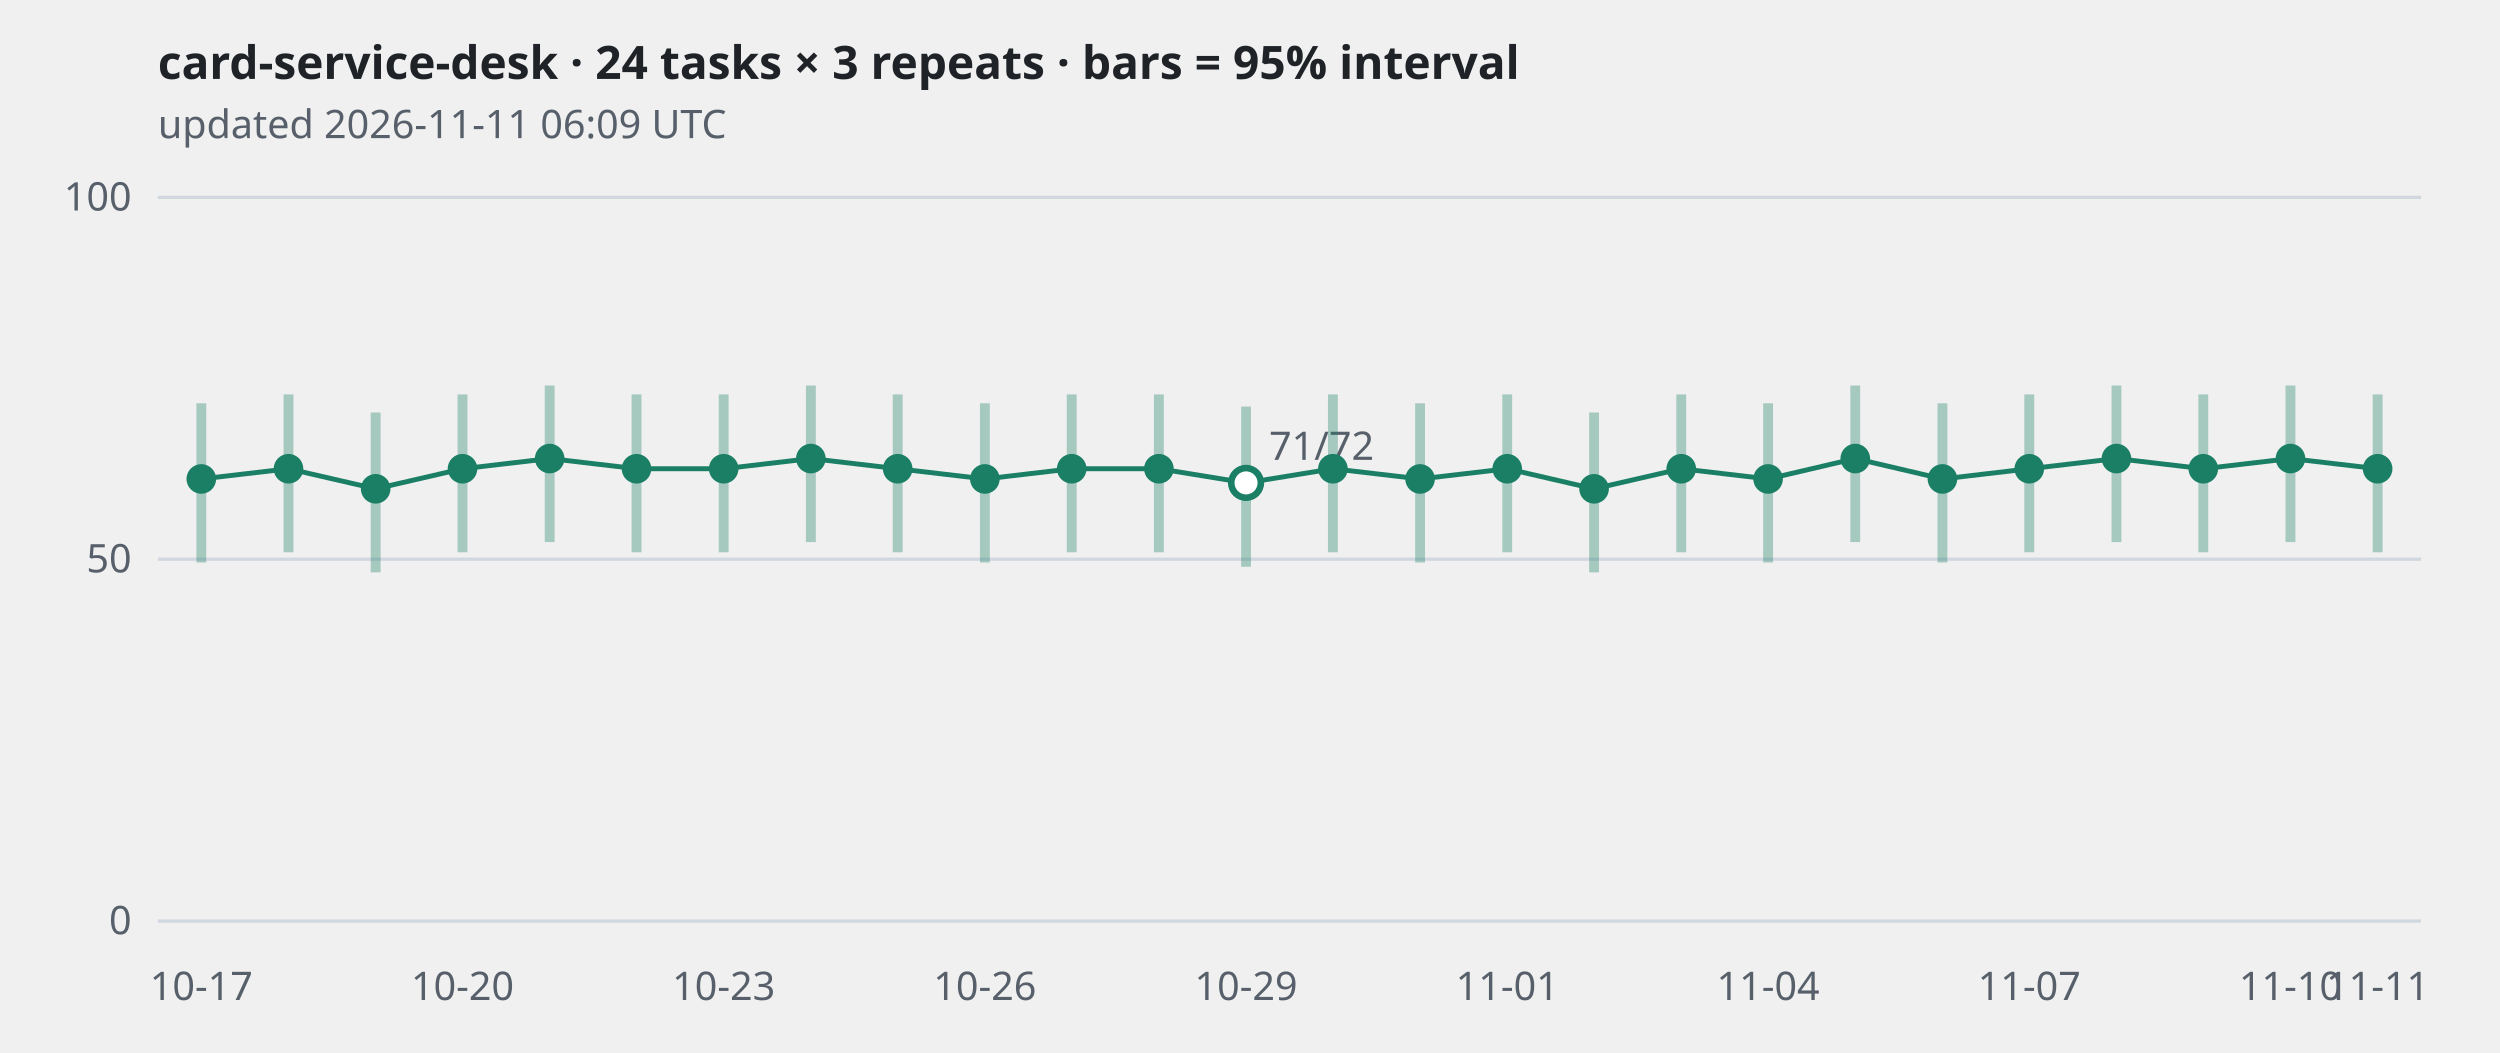
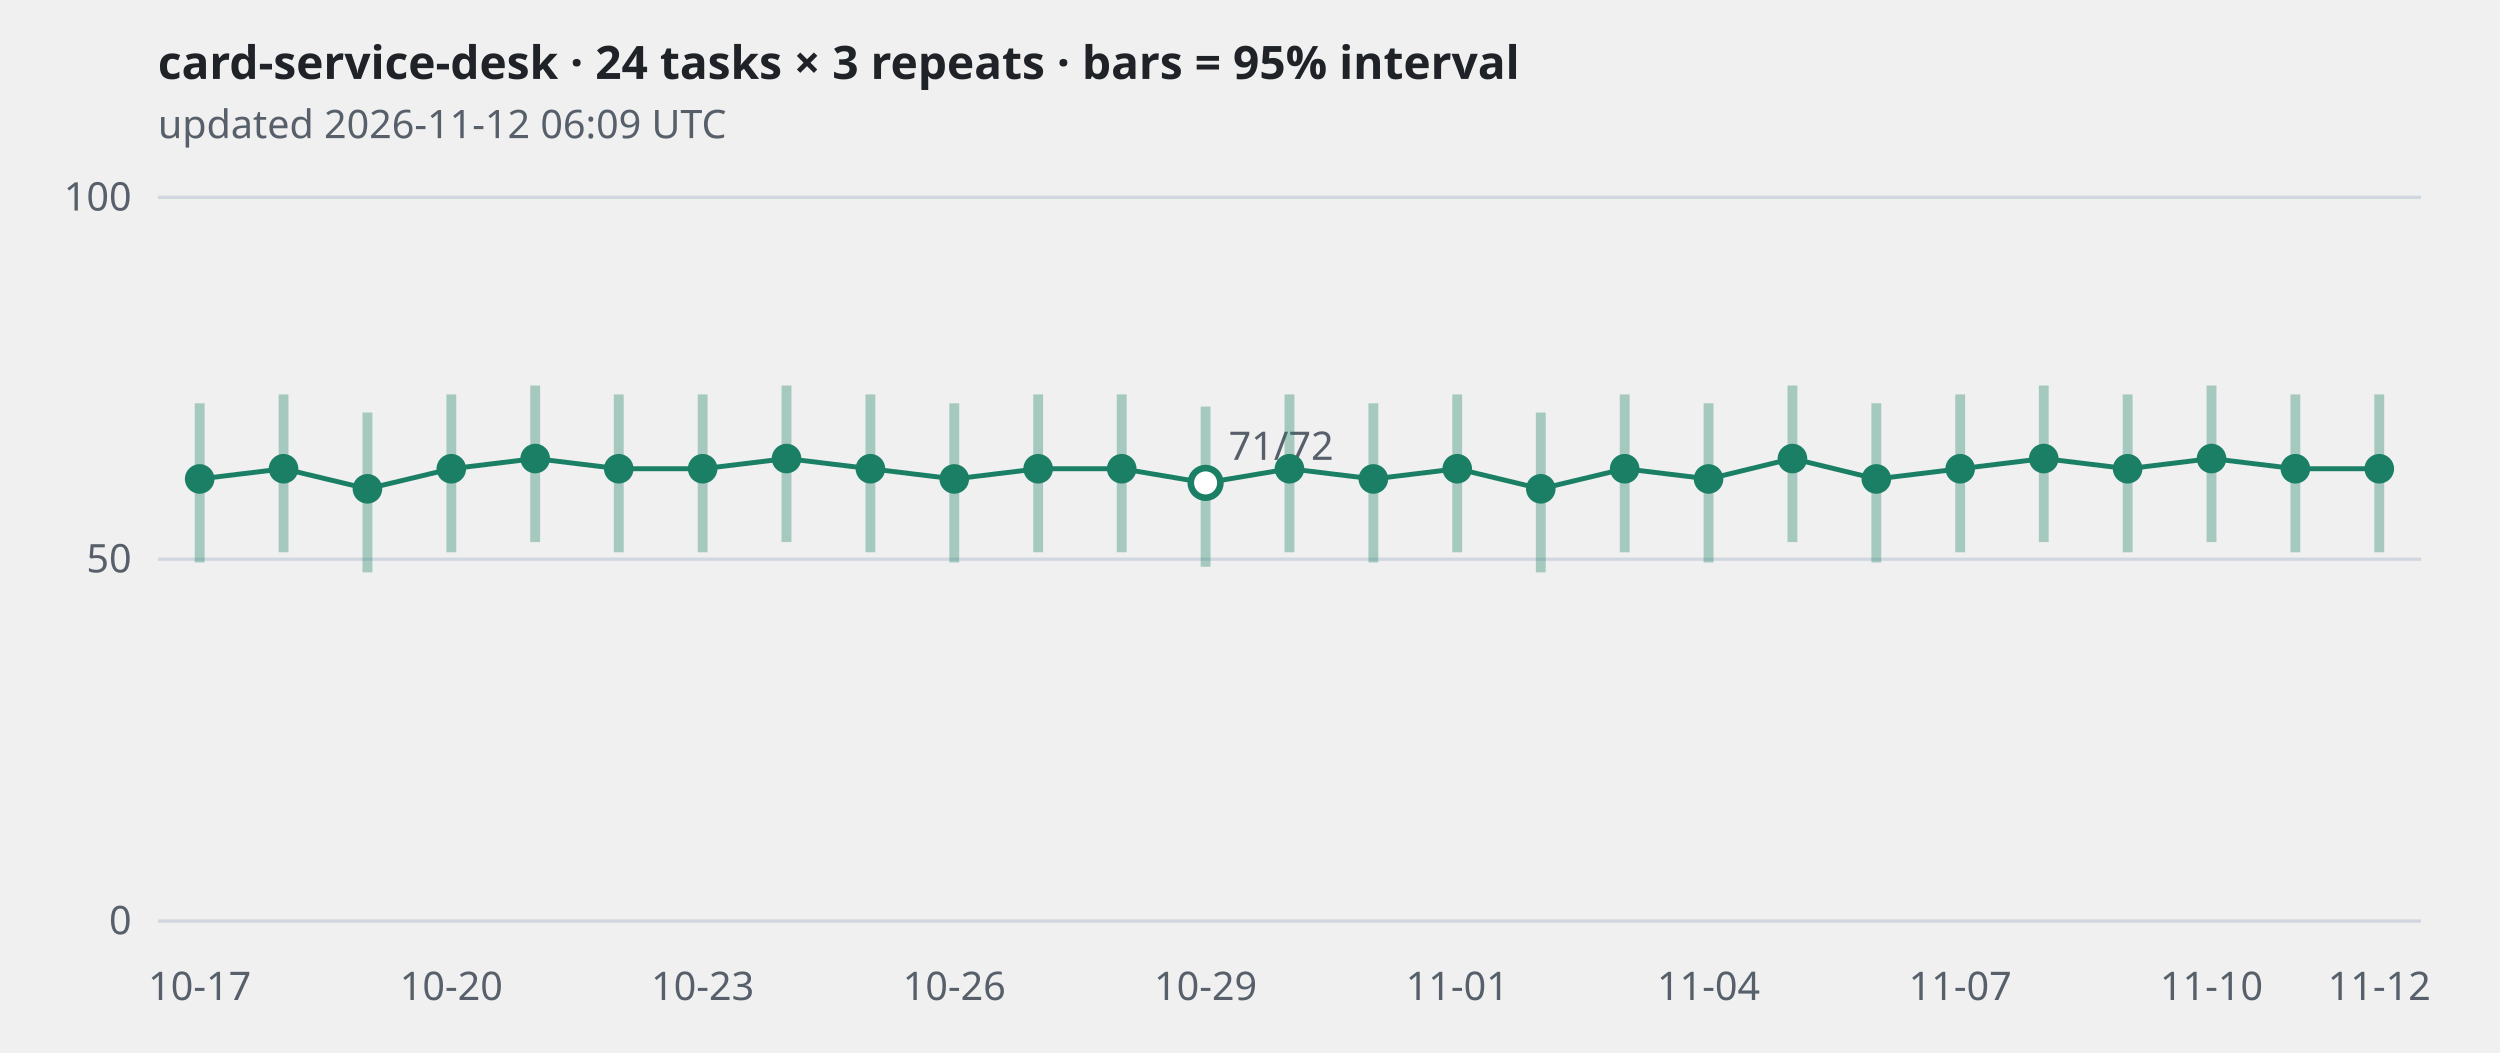
<svg xmlns="http://www.w3.org/2000/svg" viewBox="0 0 760 320" width="760" height="320" role="img" aria-label="card-service-desk · 24 tasks × 3 repeats · bars = 95% interval">
  <style>
.grid{stroke:#d0d7de} .axis,.sub{fill:#57606a;font:12px sans-serif} .title{fill:#1f2328;font:600 14px sans-serif}
.band{stroke:#1a7f64;stroke-width:3;opacity:.35} .line{fill:none;stroke:#1a7f64;stroke-width:1.5}
.dot{fill:#1a7f64} .hollow{fill:#ffffff;stroke:#1a7f64;stroke-width:2}
@media (prefers-color-scheme: dark){
  .grid{stroke:#30363d} .axis,.sub{fill:#8b949e} .title{fill:#e6edf3}
  .band,.line{stroke:#3fb68b} .dot{fill:#3fb68b} .hollow{fill:#0d1117;stroke:#3fb68b}
}</style>
  <text class="title" x="48" y="24">card-service-desk · 24 tasks × 3 repeats · bars = 95% interval</text>
-   <text class="sub" x="48" y="42">updated 2026-11-11 06:09 UTC</text>
+   <text class="sub" x="48" y="42">updated 2026-11-12 06:09 UTC</text>
  <line class="grid" x1="48" x2="736" y1="280.0" y2="280.0" />
  <text class="axis" x="40" y="284.0" text-anchor="end">0</text>
  <line class="grid" x1="48" x2="736" y1="170.0" y2="170.0" />
  <text class="axis" x="40" y="174.0" text-anchor="end">50</text>
  <line class="grid" x1="48" x2="736" y1="60.0" y2="60.0" />
  <text class="axis" x="40" y="64.0" text-anchor="end">100</text>
-   <polyline class="line" points="61.2,145.6 87.7,142.5 114.2,148.6 140.6,142.5 167.1,139.4 193.5,142.5 220.0,142.5 246.5,139.4 272.9,142.5 299.4,145.6 325.8,142.5 352.3,142.5 378.8,146.8 405.2,142.5 431.7,145.6 458.2,142.5 484.6,148.6 511.1,142.5 537.5,145.6 564.0,139.4 590.5,145.6 616.9,142.5 643.4,139.4 669.8,142.5 696.3,139.4 722.8,142.5" />
-   <line class="band" x1="61.2" x2="61.2" y1="171.0" y2="122.6" />
-   <circle class="dot" cx="61.2" cy="145.6" r="4.5" />
-   <line class="band" x1="87.7" x2="87.7" y1="167.9" y2="119.9" />
-   <circle class="dot" cx="87.7" cy="142.5" r="4.5" />
-   <line class="band" x1="114.2" x2="114.2" y1="174.0" y2="125.4" />
-   <circle class="dot" cx="114.2" cy="148.6" r="4.5" />
-   <line class="band" x1="140.6" x2="140.6" y1="167.9" y2="119.9" />
-   <circle class="dot" cx="140.6" cy="142.5" r="4.5" />
-   <line class="band" x1="167.1" x2="167.1" y1="164.8" y2="117.2" />
-   <circle class="dot" cx="167.1" cy="139.4" r="4.5" />
-   <line class="band" x1="193.5" x2="193.5" y1="167.9" y2="119.9" />
-   <circle class="dot" cx="193.5" cy="142.5" r="4.5" />
-   <line class="band" x1="220.0" x2="220.0" y1="167.9" y2="119.9" />
-   <circle class="dot" cx="220.0" cy="142.5" r="4.5" />
-   <line class="band" x1="246.5" x2="246.5" y1="164.8" y2="117.2" />
-   <circle class="dot" cx="246.5" cy="139.4" r="4.5" />
-   <line class="band" x1="272.9" x2="272.9" y1="167.9" y2="119.9" />
-   <circle class="dot" cx="272.9" cy="142.5" r="4.5" />
-   <line class="band" x1="299.4" x2="299.4" y1="171.0" y2="122.6" />
-   <circle class="dot" cx="299.4" cy="145.6" r="4.5" />
-   <line class="band" x1="325.8" x2="325.8" y1="167.9" y2="119.9" />
-   <circle class="dot" cx="325.8" cy="142.5" r="4.5" />
-   <line class="band" x1="352.3" x2="352.3" y1="167.9" y2="119.9" />
-   <circle class="dot" cx="352.3" cy="142.5" r="4.5" />
-   <line class="band" x1="378.8" x2="378.8" y1="172.3" y2="123.6" />
-   <circle class="hollow" cx="378.8" cy="146.8" r="4.5" />
-   <text class="axis" x="385.8" y="139.8">71/72</text>
-   <line class="band" x1="405.2" x2="405.2" y1="167.9" y2="119.9" />
-   <circle class="dot" cx="405.2" cy="142.5" r="4.5" />
-   <line class="band" x1="431.7" x2="431.7" y1="171.0" y2="122.6" />
-   <circle class="dot" cx="431.7" cy="145.6" r="4.5" />
-   <line class="band" x1="458.2" x2="458.2" y1="167.9" y2="119.9" />
-   <circle class="dot" cx="458.2" cy="142.5" r="4.5" />
-   <line class="band" x1="484.6" x2="484.6" y1="174.0" y2="125.4" />
-   <circle class="dot" cx="484.6" cy="148.6" r="4.5" />
-   <line class="band" x1="511.1" x2="511.1" y1="167.9" y2="119.9" />
-   <circle class="dot" cx="511.1" cy="142.5" r="4.5" />
-   <line class="band" x1="537.5" x2="537.5" y1="171.0" y2="122.6" />
-   <circle class="dot" cx="537.5" cy="145.6" r="4.5" />
-   <line class="band" x1="564.0" x2="564.0" y1="164.8" y2="117.2" />
-   <circle class="dot" cx="564.0" cy="139.4" r="4.5" />
-   <line class="band" x1="590.5" x2="590.5" y1="171.0" y2="122.6" />
-   <circle class="dot" cx="590.5" cy="145.6" r="4.5" />
-   <line class="band" x1="616.9" x2="616.9" y1="167.9" y2="119.9" />
-   <circle class="dot" cx="616.9" cy="142.5" r="4.5" />
-   <line class="band" x1="643.4" x2="643.4" y1="164.8" y2="117.2" />
-   <circle class="dot" cx="643.4" cy="139.4" r="4.5" />
-   <line class="band" x1="669.8" x2="669.8" y1="167.9" y2="119.9" />
-   <circle class="dot" cx="669.8" cy="142.5" r="4.5" />
-   <line class="band" x1="696.3" x2="696.3" y1="164.8" y2="117.2" />
-   <circle class="dot" cx="696.3" cy="139.4" r="4.5" />
-   <line class="band" x1="722.8" x2="722.8" y1="167.9" y2="119.9" />
-   <circle class="dot" cx="722.8" cy="142.5" r="4.5" />
-   <text class="axis" x="61.2" y="304" text-anchor="middle">10-17</text>
-   <text class="axis" x="140.6" y="304" text-anchor="middle">10-20</text>
-   <text class="axis" x="220.0" y="304" text-anchor="middle">10-23</text>
-   <text class="axis" x="299.4" y="304" text-anchor="middle">10-26</text>
-   <text class="axis" x="378.8" y="304" text-anchor="middle">10-29</text>
-   <text class="axis" x="458.2" y="304" text-anchor="middle">11-01</text>
-   <text class="axis" x="537.5" y="304" text-anchor="middle">11-04</text>
-   <text class="axis" x="616.9" y="304" text-anchor="middle">11-07</text>
-   <text class="axis" x="696.3" y="304" text-anchor="middle">11-10</text>
-   <text class="axis" x="722.8" y="304" text-anchor="middle">11-11</text>
+   <polyline class="line" points="60.7,145.6 86.2,142.5 111.7,148.6 137.2,142.5 162.7,139.4 188.1,142.5 213.6,142.5 239.1,139.4 264.6,142.5 290.1,145.6 315.6,142.5 341.0,142.5 366.5,146.8 392.0,142.5 417.5,145.6 443.0,142.5 468.4,148.6 493.9,142.5 519.4,145.6 544.9,139.4 570.4,145.6 595.9,142.5 621.3,139.4 646.8,142.5 672.3,139.4 697.8,142.5 723.3,142.5" />
+   <line class="band" x1="60.7" x2="60.7" y1="171.0" y2="122.6" />
+   <circle class="dot" cx="60.7" cy="145.6" r="4.5" />
+   <line class="band" x1="86.2" x2="86.2" y1="167.9" y2="119.9" />
+   <circle class="dot" cx="86.2" cy="142.5" r="4.5" />
+   <line class="band" x1="111.7" x2="111.7" y1="174.0" y2="125.4" />
+   <circle class="dot" cx="111.7" cy="148.6" r="4.5" />
+   <line class="band" x1="137.2" x2="137.2" y1="167.9" y2="119.9" />
+   <circle class="dot" cx="137.2" cy="142.5" r="4.5" />
+   <line class="band" x1="162.7" x2="162.7" y1="164.8" y2="117.2" />
+   <circle class="dot" cx="162.7" cy="139.4" r="4.5" />
+   <line class="band" x1="188.1" x2="188.1" y1="167.9" y2="119.9" />
+   <circle class="dot" cx="188.1" cy="142.5" r="4.5" />
+   <line class="band" x1="213.6" x2="213.6" y1="167.9" y2="119.9" />
+   <circle class="dot" cx="213.6" cy="142.5" r="4.5" />
+   <line class="band" x1="239.1" x2="239.1" y1="164.8" y2="117.2" />
+   <circle class="dot" cx="239.1" cy="139.4" r="4.5" />
+   <line class="band" x1="264.6" x2="264.6" y1="167.9" y2="119.9" />
+   <circle class="dot" cx="264.6" cy="142.5" r="4.5" />
+   <line class="band" x1="290.1" x2="290.1" y1="171.0" y2="122.6" />
+   <circle class="dot" cx="290.1" cy="145.6" r="4.5" />
+   <line class="band" x1="315.6" x2="315.6" y1="167.9" y2="119.9" />
+   <circle class="dot" cx="315.6" cy="142.5" r="4.5" />
+   <line class="band" x1="341.0" x2="341.0" y1="167.9" y2="119.9" />
+   <circle class="dot" cx="341.0" cy="142.5" r="4.5" />
+   <line class="band" x1="366.5" x2="366.5" y1="172.3" y2="123.6" />
+   <circle class="hollow" cx="366.5" cy="146.8" r="4.5" />
+   <text class="axis" x="373.5" y="139.8">71/72</text>
+   <line class="band" x1="392.0" x2="392.0" y1="167.9" y2="119.9" />
+   <circle class="dot" cx="392.0" cy="142.5" r="4.5" />
+   <line class="band" x1="417.5" x2="417.5" y1="171.0" y2="122.6" />
+   <circle class="dot" cx="417.5" cy="145.6" r="4.5" />
+   <line class="band" x1="443.0" x2="443.0" y1="167.9" y2="119.9" />
+   <circle class="dot" cx="443.0" cy="142.5" r="4.5" />
+   <line class="band" x1="468.4" x2="468.4" y1="174.0" y2="125.4" />
+   <circle class="dot" cx="468.4" cy="148.6" r="4.5" />
+   <line class="band" x1="493.9" x2="493.9" y1="167.9" y2="119.9" />
+   <circle class="dot" cx="493.9" cy="142.5" r="4.5" />
+   <line class="band" x1="519.4" x2="519.4" y1="171.0" y2="122.6" />
+   <circle class="dot" cx="519.4" cy="145.6" r="4.5" />
+   <line class="band" x1="544.9" x2="544.9" y1="164.8" y2="117.2" />
+   <circle class="dot" cx="544.9" cy="139.4" r="4.5" />
+   <line class="band" x1="570.4" x2="570.4" y1="171.0" y2="122.6" />
+   <circle class="dot" cx="570.4" cy="145.6" r="4.5" />
+   <line class="band" x1="595.9" x2="595.9" y1="167.9" y2="119.9" />
+   <circle class="dot" cx="595.9" cy="142.5" r="4.5" />
+   <line class="band" x1="621.3" x2="621.3" y1="164.8" y2="117.2" />
+   <circle class="dot" cx="621.3" cy="139.4" r="4.5" />
+   <line class="band" x1="646.8" x2="646.8" y1="167.9" y2="119.9" />
+   <circle class="dot" cx="646.8" cy="142.5" r="4.5" />
+   <line class="band" x1="672.3" x2="672.3" y1="164.8" y2="117.2" />
+   <circle class="dot" cx="672.3" cy="139.4" r="4.5" />
+   <line class="band" x1="697.8" x2="697.8" y1="167.9" y2="119.9" />
+   <circle class="dot" cx="697.8" cy="142.5" r="4.5" />
+   <line class="band" x1="723.3" x2="723.3" y1="167.9" y2="119.9" />
+   <circle class="dot" cx="723.3" cy="142.5" r="4.5" />
+   <text class="axis" x="60.7" y="304" text-anchor="middle">10-17</text>
+   <text class="axis" x="137.2" y="304" text-anchor="middle">10-20</text>
+   <text class="axis" x="213.6" y="304" text-anchor="middle">10-23</text>
+   <text class="axis" x="290.1" y="304" text-anchor="middle">10-26</text>
+   <text class="axis" x="366.5" y="304" text-anchor="middle">10-29</text>
+   <text class="axis" x="443.0" y="304" text-anchor="middle">11-01</text>
+   <text class="axis" x="519.4" y="304" text-anchor="middle">11-04</text>
+   <text class="axis" x="595.9" y="304" text-anchor="middle">11-07</text>
+   <text class="axis" x="672.3" y="304" text-anchor="middle">11-10</text>
+   <text class="axis" x="723.3" y="304" text-anchor="middle">11-12</text>
</svg>
